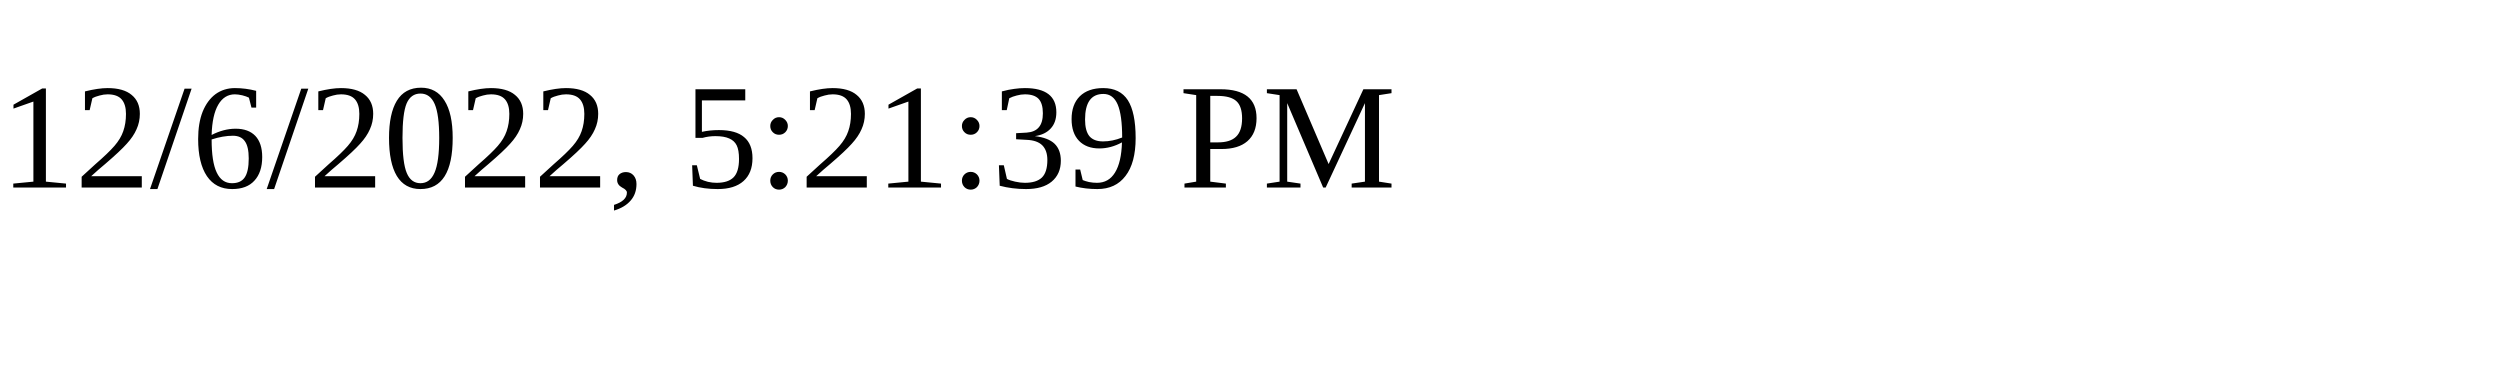
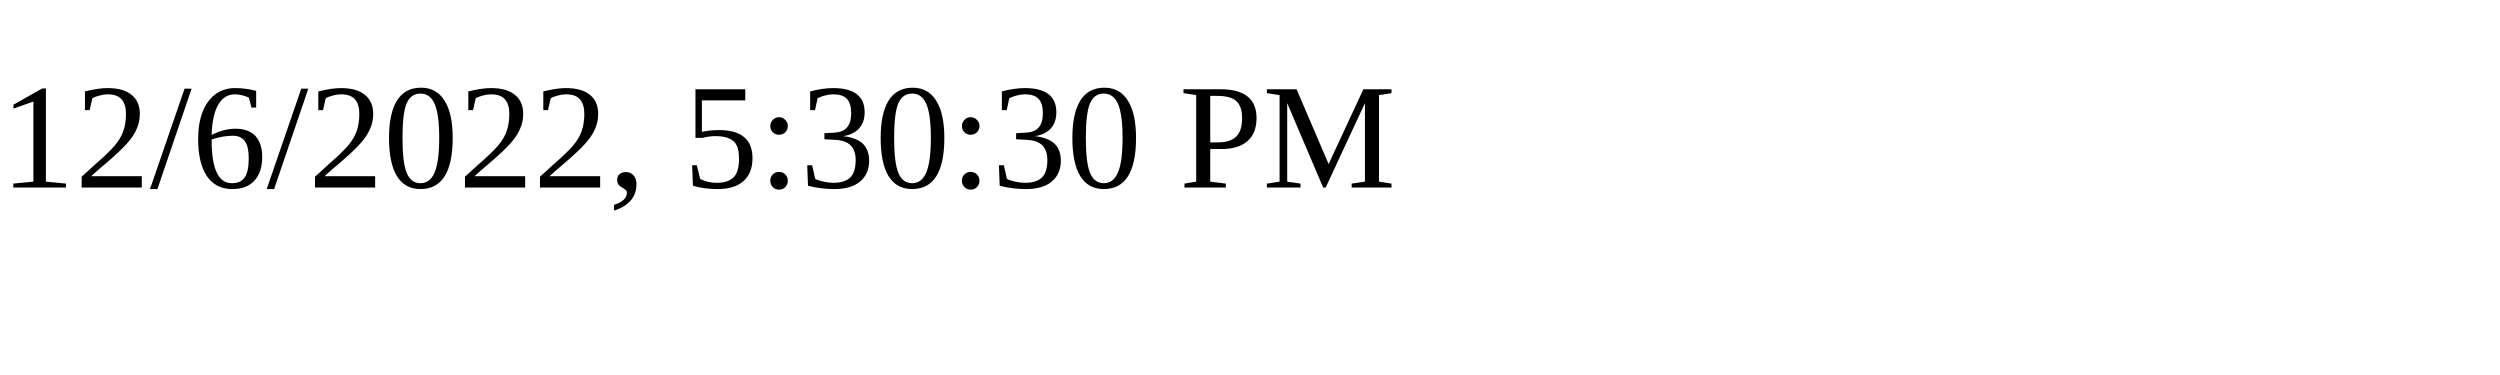
<svg xmlns="http://www.w3.org/2000/svg" height="30" width="200">
-   <text x="0" y="15">12/6/2022, 5:21:39 PM</text>
+   <text x="0" y="15">12/6/2022, 5:30:30 PM</text>
</svg>
